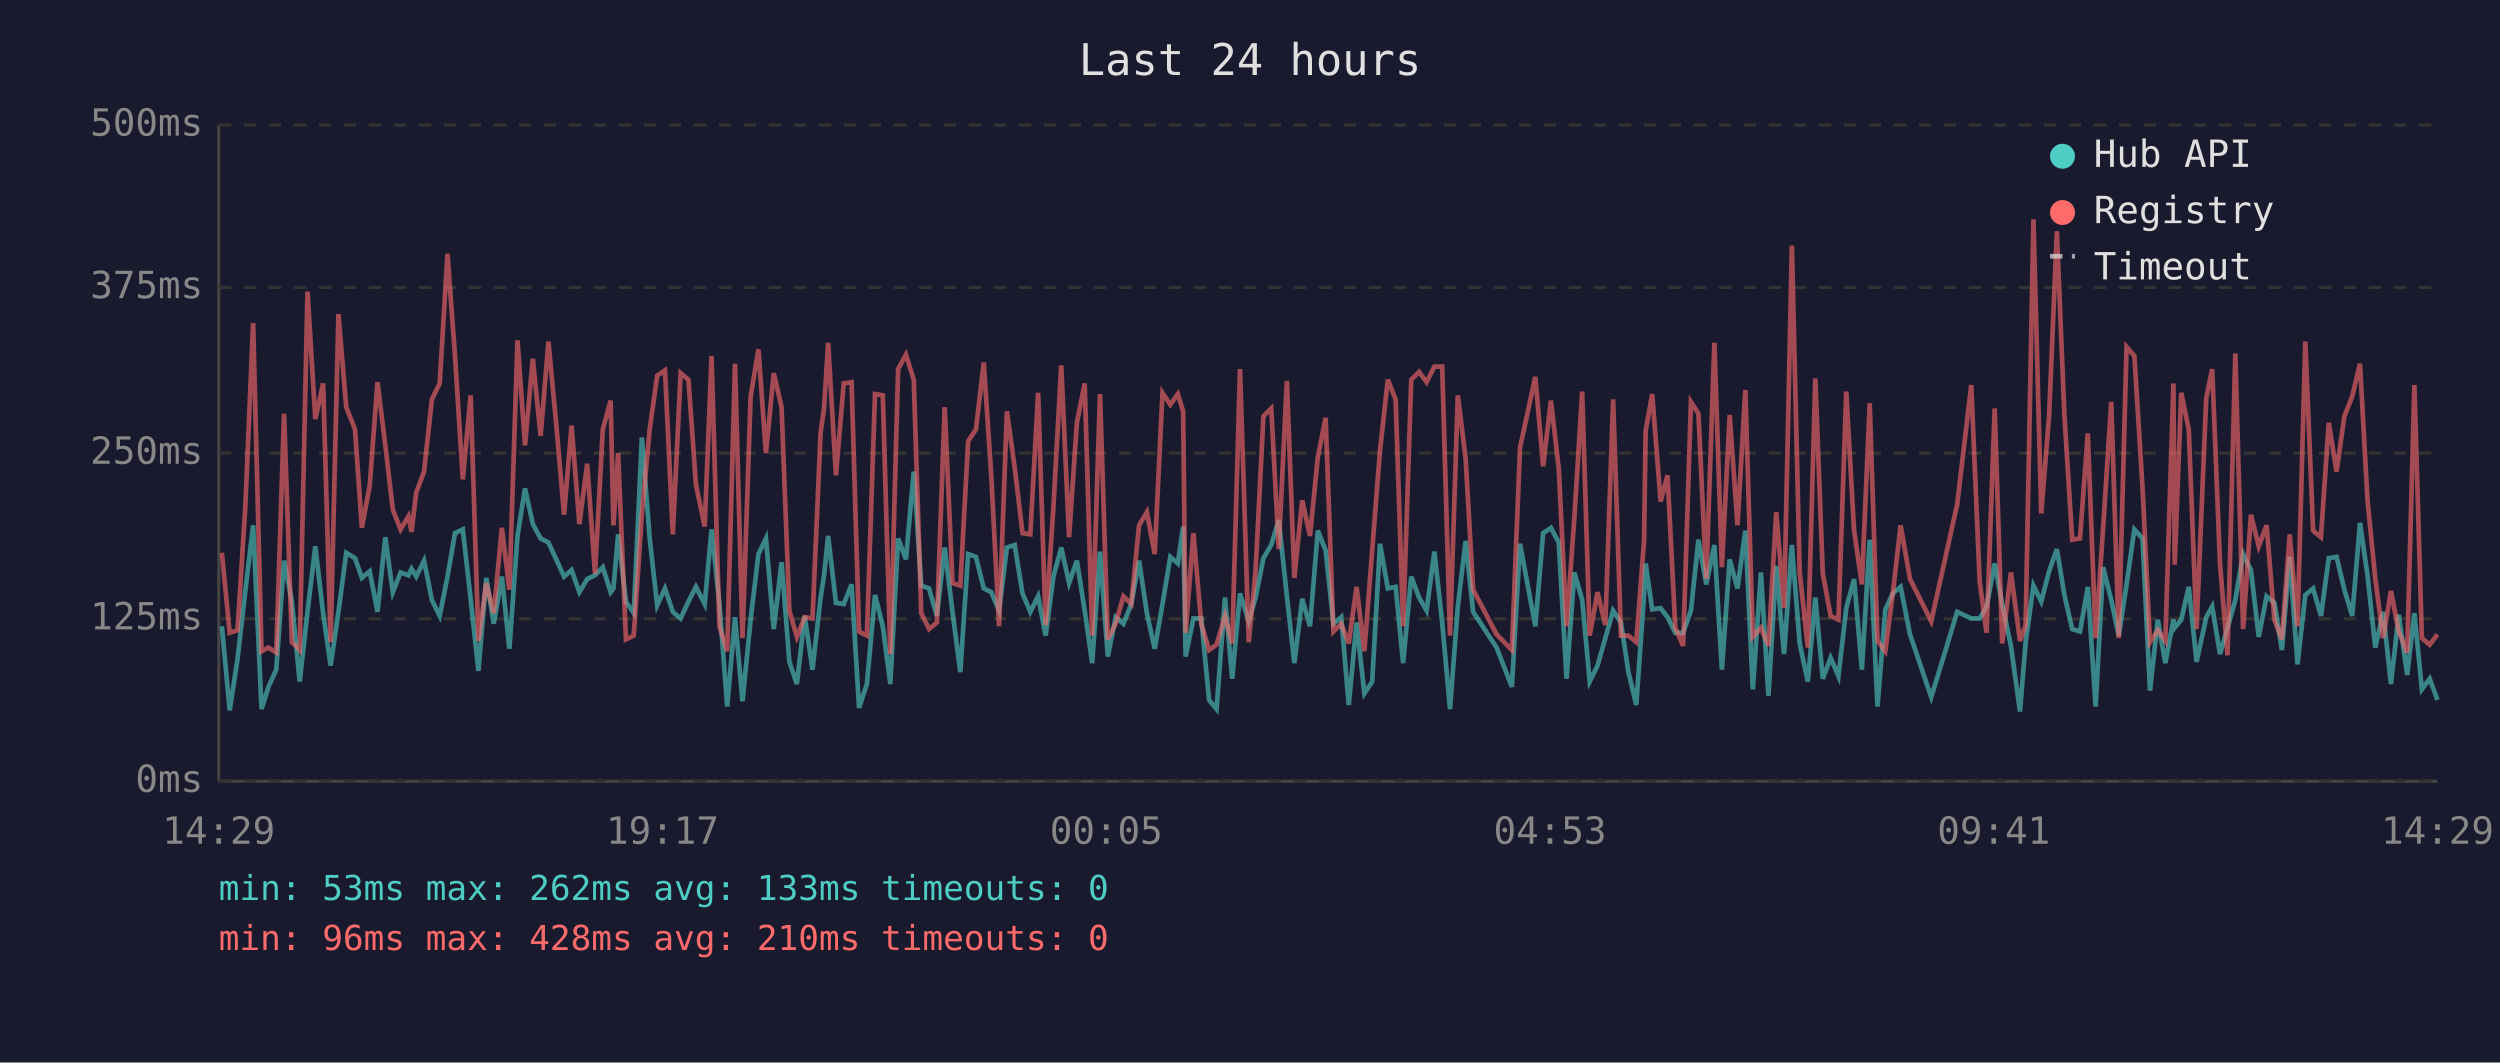
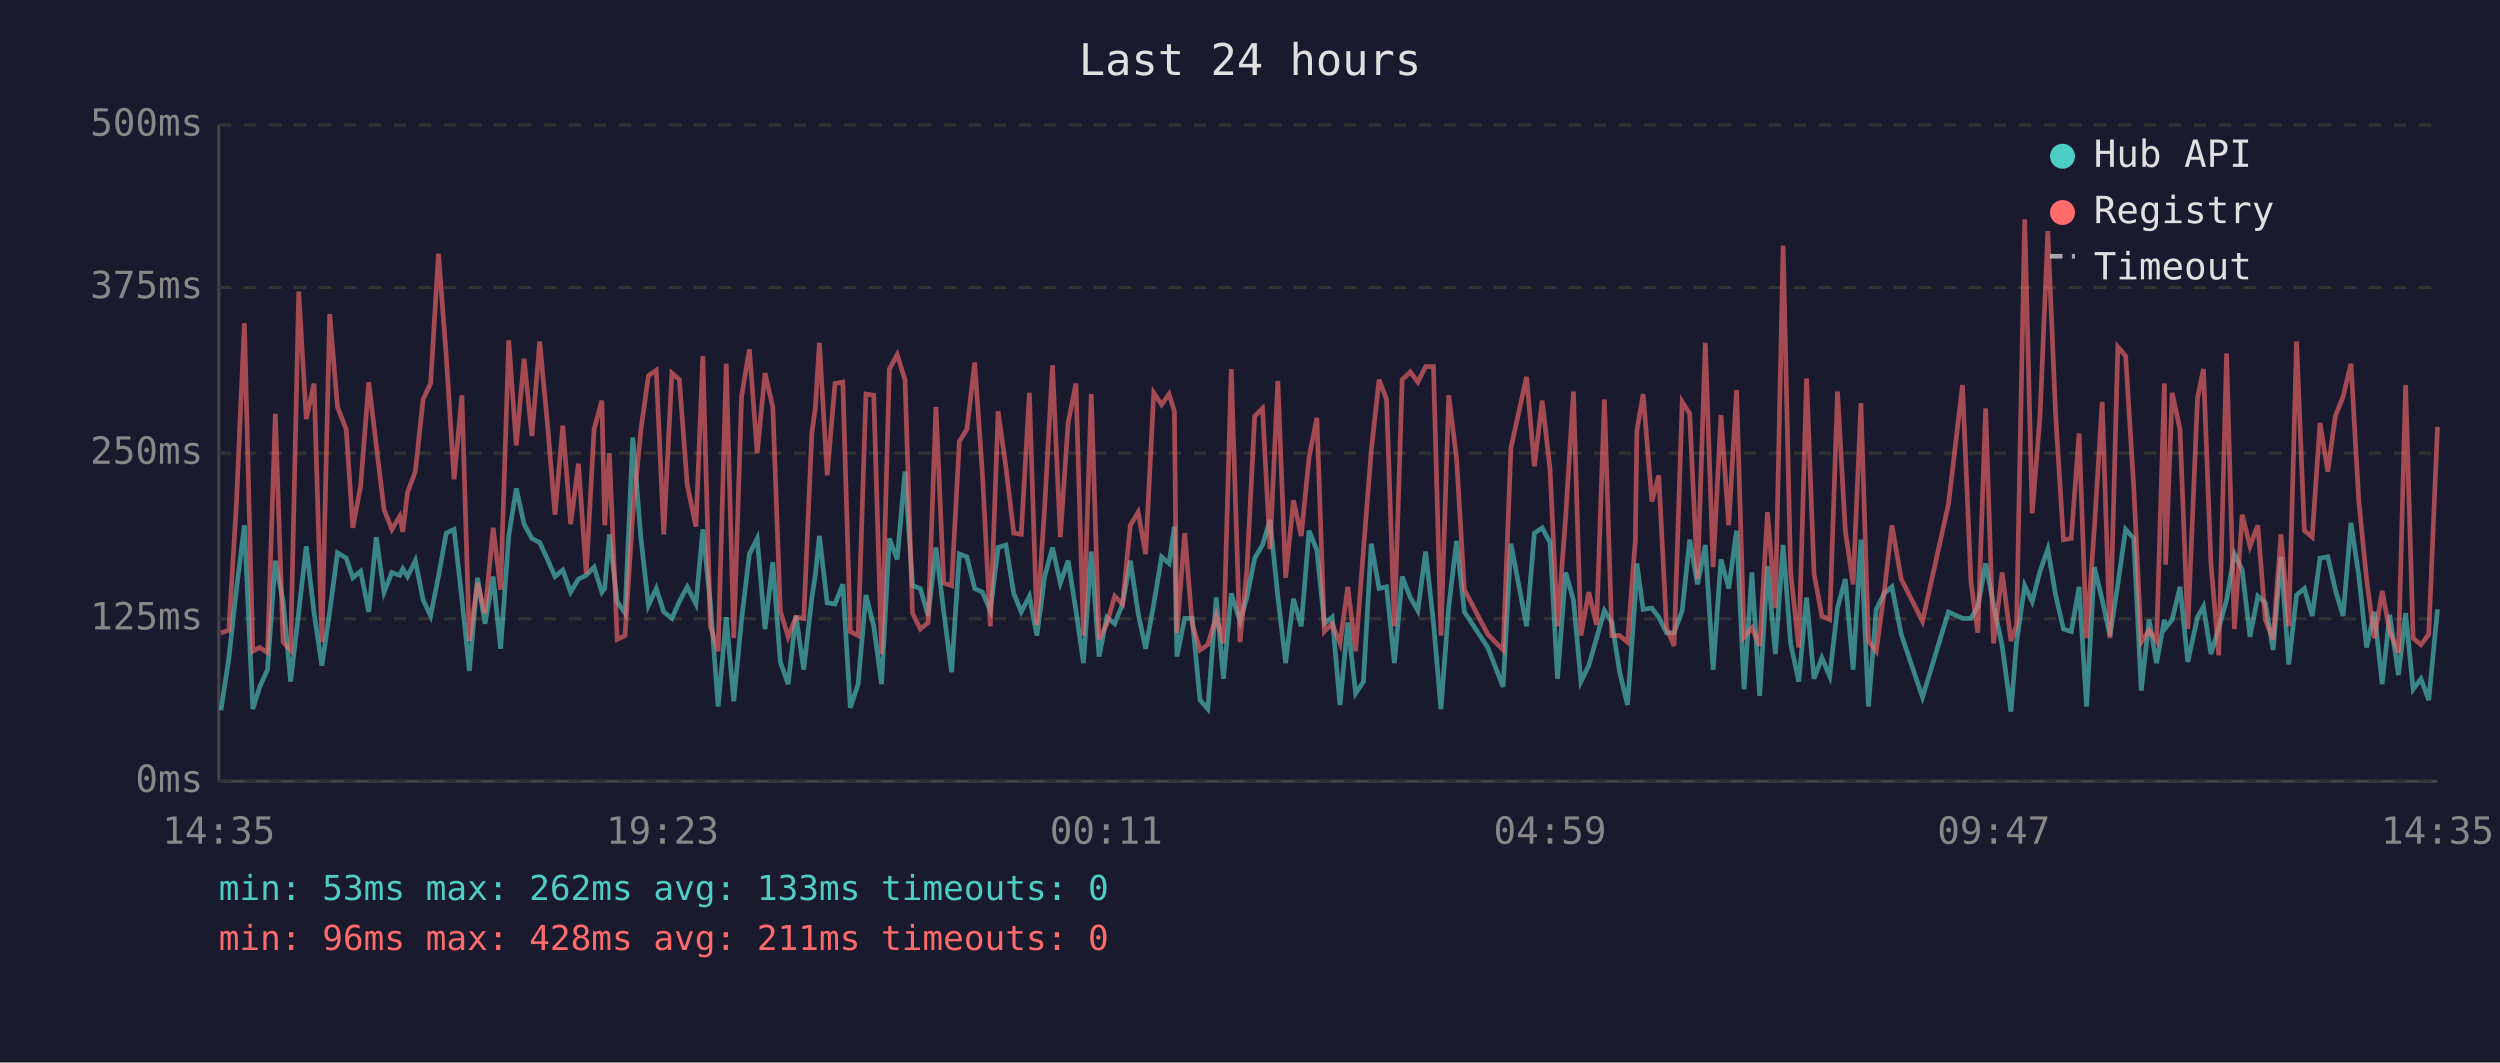
<svg xmlns="http://www.w3.org/2000/svg" viewBox="0 0 800 340" font-family="monospace" font-size="12">
  <rect width="800" height="340" fill="#1a1a2e" />
  <text x="400" y="24" fill="#e0e0e0" font-size="14" text-anchor="middle">Last 24 hours</text>
  <line x1="70" y1="40" x2="70" y2="250" stroke="#444" stroke-width="1" />
  <line x1="70" y1="250" x2="780" y2="250" stroke="#444" stroke-width="1" />
  <line x1="70" y1="250" x2="780" y2="250" stroke="#333" stroke-width="1" stroke-dasharray="4" />
  <text x="65" y="250" fill="#888" text-anchor="end" dominant-baseline="middle">0ms</text>
  <line x1="70" y1="198" x2="780" y2="198" stroke="#333" stroke-width="1" stroke-dasharray="4" />
  <text x="65" y="198" fill="#888" text-anchor="end" dominant-baseline="middle">125ms</text>
  <line x1="70" y1="145" x2="780" y2="145" stroke="#333" stroke-width="1" stroke-dasharray="4" />
  <text x="65" y="145" fill="#888" text-anchor="end" dominant-baseline="middle">250ms</text>
  <line x1="70" y1="92" x2="780" y2="92" stroke="#333" stroke-width="1" stroke-dasharray="4" />
  <text x="65" y="92" fill="#888" text-anchor="end" dominant-baseline="middle">375ms</text>
  <line x1="70" y1="40" x2="780" y2="40" stroke="#333" stroke-width="1" stroke-dasharray="4" />
  <text x="65" y="40" fill="#888" text-anchor="end" dominant-baseline="middle">500ms</text>
-   <text x="70" y="270" fill="#888" text-anchor="middle">14:29</text>
-   <text x="212" y="270" fill="#888" text-anchor="middle">19:17</text>
-   <text x="354" y="270" fill="#888" text-anchor="middle">00:05</text>
-   <text x="496" y="270" fill="#888" text-anchor="middle">04:53</text>
-   <text x="638" y="270" fill="#888" text-anchor="middle">09:41</text>
-   <text x="780" y="270" fill="#888" text-anchor="middle">14:29</text>
-   <polyline points="71.0,200.4 73.5,227.3 76.0,210.9 78.5,189.1 81.0,168.1 83.7,226.9 85.9,219.8 88.4,214.3 90.9,179.4 93.4,192.5 95.9,218.1 98.4,195.8 100.9,174.8 103.4,196.2 105.8,213.0 108.3,195.8 110.8,176.9 113.6,178.6 115.8,184.9 118.3,182.8 120.8,195.8 123.3,171.9 125.7,189.5 128.2,183.2 130.7,184.1 131.7,182.0 133.2,184.5 135.7,179.4 138.2,192.0 140.7,197.1 143.2,184.5 145.6,170.6 148.1,169.4 150.6,191.6 153.1,214.7 155.6,184.9 158.0,199.6 160.6,184.5 163.0,207.6 165.6,171.5 168.0,156.3 170.5,167.7 173.0,172.3 175.5,173.6 178.0,179.0 180.5,184.5 182.9,182.4 185.4,189.5 187.9,185.3 190.4,184.1 192.9,181.5 195.4,189.5 196.3,188.3 197.8,171.0 200.3,192.5 202.8,196.2 205.4,140.0 207.9,172.3 210.3,193.7 212.8,188.3 215.3,195.8 217.8,197.9 220.3,192.5 222.7,187.8 225.5,193.3 227.7,169.4 230.2,192.9 232.7,226.1 235.2,197.5 237.6,224.4 240.2,198.3 242.7,177.3 245.1,172.3 247.6,201.3 250.1,179.9 252.6,211.8 255.0,218.9 257.5,197.1 260.0,214.3 262.6,191.2 263.7,184.1 265.0,171.5 267.5,192.9 270.0,193.3 272.5,187.0 274.9,226.5 277.4,218.9 280.0,190.4 282.5,200.4 284.9,218.9 287.4,172.3 289.9,179.0 292.4,150.9 294.8,187.4 297.3,188.3 299.8,197.1 302.3,175.2 304.8,195.8 307.3,215.1 309.8,177.3 312.3,178.2 314.8,188.3 317.2,189.5 319.7,195.4 322.2,175.2 324.7,174.4 327.2,189.9 329.7,195.8 332.2,190.8 334.6,203.4 337.1,184.5 339.6,175.2 342.1,186.6 344.6,179.4 347.1,195.4 349.5,212.2 352.0,176.5 354.5,210.1 357.0,197.5 359.5,199.6 362.0,193.3 364.5,179.4 367.0,196.2 369.5,207.6 372.0,193.3 374.5,178.2 376.9,180.3 378.6,168.5 379.4,210.1 381.9,197.9 384.4,197.9 386.9,224.0 389.3,226.9 392.0,191.2 394.3,217.2 396.8,189.9 399.6,198.8 401.8,191.2 404.3,178.6 406.8,174.4 409.2,166.4 411.8,190.8 414.2,212.2 416.7,191.6 419.2,200.4 421.7,169.8 424.2,176.1 426.7,199.6 429.2,197.5 431.6,225.6 434.1,199.2 436.6,221.9 439.1,218.1 441.6,174.0 444.1,188.3 446.6,187.8 449.0,212.2 451.6,184.5 454.1,191.2 456.5,195.4 459.0,176.5 461.5,199.2 464.0,226.9 466.5,194.1 469.0,173.1 471.4,195.8 478.9,207.2 483.8,219.8 486.4,174.0 491.3,200.4 493.8,170.6 496.3,168.9 498.8,173.6 501.3,217.2 503.8,183.2 506.3,192.0 508.7,218.1 511.2,213.0 513.7,204.2 516.2,195.4 518.7,199.2 521.1,215.1 523.6,225.6 526.1,190.4 526.6,180.3 528.7,195.0 531.4,194.6 533.6,197.5 536.1,202.5 538.6,202.5 541.1,195.4 543.5,172.7 546.0,187.0 548.6,174.4 551.0,214.3 553.5,179.0 556.0,188.3 558.5,169.8 560.9,220.6 563.5,183.2 565.9,222.7 568.4,181.1 570.9,209.3 573.4,174.4 575.9,205.9 578.5,218.1 580.9,191.2 583.3,217.2 585.8,210.5 588.3,216.4 590.8,194.6 593.3,185.3 595.8,214.3 598.3,172.7 600.8,226.1 603.3,195.0 605.7,189.9 608.2,187.8 611.2,203.0 618.0,223.1 626.3,195.8 630.8,197.9 633.5,197.9 635.7,194.1 638.3,180.3 640.7,193.3 643.5,206.7 646.4,227.7 648.2,205.5 650.7,187.4 653.2,192.5 655.7,182.8 658.2,175.7 660.6,190.4 663.1,201.3 665.6,202.1 668.1,187.8 670.6,226.1 673.0,181.5 675.6,192.0 678.0,203.4 680.5,187.0 683.0,169.4 685.6,172.3 688.0,221.0 690.5,198.3 692.9,212.2 695.5,198.3 695.9,200.9 698.0,198.3 700.4,187.8 702.9,211.8 706.0,197.5 707.9,194.1 710.4,209.3 712.8,200.9 715.3,192.0 717.8,177.3 720.3,182.4 722.8,203.8 725.3,190.8 727.8,192.9 730.2,208.0 732.7,178.2 735.2,212.6 737.7,190.4 740.2,188.3 742.7,197.1 745.2,178.6 747.7,178.2 750.2,188.7 752.7,197.1 755.2,167.3 757.6,184.1 760.1,207.2 762.6,195.8 765.1,218.9 767.6,196.7 770.3,216.0 772.6,196.2 775.0,220.6 777.5,217.2 780.0,224.0" fill="none" stroke="#4ecdc4" stroke-width="1.5" opacity="0.6" />
-   <polyline points="71.0,176.9 73.5,202.5 76.0,201.7 78.5,162.2 81.0,103.4 83.7,208.4 85.9,207.2 88.4,208.8 90.9,132.4 93.4,205.5 95.9,208.0 98.4,93.3 100.9,134.1 103.4,122.7 105.8,205.5 108.3,100.5 110.8,130.3 113.6,137.4 115.8,168.9 118.3,155.5 120.8,122.3 123.3,142.5 125.7,163.1 128.2,169.4 130.7,165.2 131.7,170.2 133.2,157.6 135.7,150.9 138.2,127.8 140.7,122.7 143.2,81.2 145.6,113.9 148.1,153.4 150.6,126.5 153.1,205.1 155.6,186.6 158.0,196.2 160.6,168.9 163.0,188.7 165.6,108.9 168.0,142.5 170.5,114.8 173.0,139.5 175.5,109.3 178.0,135.8 180.5,164.7 182.9,136.2 185.4,167.7 187.9,148.4 190.4,183.6 192.9,137.4 195.4,128.2 196.3,168.1 197.8,145.0 200.3,204.6 202.8,203.4 205.4,164.3 207.9,137.4 210.3,120.2 212.8,118.5 215.3,171.0 217.8,119.4 220.3,121.5 222.7,155.1 225.5,168.5 227.7,113.9 230.2,200.4 232.7,208.4 235.2,116.4 237.6,204.2 240.2,126.9 242.7,111.8 245.1,145.0 247.6,119.4 250.1,130.3 252.6,195.4 255.0,203.8 257.5,197.5 260.0,197.9 262.6,138.3 263.7,130.7 265.0,109.7 267.5,152.1 270.0,122.7 272.5,122.3 274.9,202.1 277.4,203.4 280.0,126.1 282.5,126.5 284.9,209.3 287.4,118.1 289.9,113.5 292.4,121.5 294.8,196.2 297.3,201.3 299.8,199.2 302.3,130.3 304.8,186.6 307.3,187.4 309.8,141.2 312.3,137.4 314.8,116.0 317.2,152.1 319.7,200.4 322.2,131.6 324.7,149.6 327.2,170.6 329.7,171.0 332.2,125.7 334.6,200.0 337.1,162.2 339.6,116.9 342.1,171.9 344.6,135.3 347.1,122.7 349.5,203.4 352.0,126.1 354.5,204.6 357.0,199.6 359.5,190.8 362.0,193.3 364.5,168.1 367.0,163.9 369.5,177.3 372.0,125.7 374.5,129.5 376.9,126.1 378.6,131.6 379.4,202.5 381.9,170.6 384.4,199.6 386.9,208.0 389.3,206.3 392.0,197.1 394.3,205.9 396.8,118.1 399.6,205.5 401.8,182.4 404.3,133.2 406.8,130.7 409.2,175.7 411.8,121.9 414.2,184.9 416.7,160.1 419.2,171.5 421.7,146.3 424.2,133.7 426.7,202.1 429.2,199.6 431.6,205.9 434.1,187.8 436.6,208.4 439.1,176.1 441.6,144.2 444.1,121.5 446.6,127.8 449.0,200.4 451.6,121.5 454.1,119.0 456.5,122.3 459.0,117.3 461.5,117.3 464.0,203.4 466.5,126.5 469.0,146.7 471.4,188.7 478.9,203.0 483.8,208.0 486.4,143.3 491.3,120.6 493.8,149.2 496.3,128.2 498.8,150.0 501.3,200.4 503.8,165.6 506.3,125.3 508.7,203.4 511.2,189.5 513.7,200.0 516.2,127.8 518.7,203.4 521.1,203.4 523.6,205.5 526.1,173.1 526.6,137.9 528.7,126.1 531.4,160.5 533.6,152.1 536.1,200.9 538.6,206.7 541.1,128.6 543.5,132.4 546.0,185.3 548.6,109.7 551.0,181.5 553.5,132.8 556.0,168.1 558.5,124.8 560.9,203.8 563.5,200.9 565.9,206.7 568.4,163.9 570.9,194.6 573.4,78.6 575.9,183.2 578.5,207.2 580.9,121.1 583.3,183.6 585.8,197.1 588.3,198.3 590.8,125.3 593.3,169.8 595.8,187.0 598.3,129.0 600.8,205.1 603.3,208.4 605.7,189.9 608.2,168.1 611.2,185.3 618.0,198.8 626.3,161.4 630.8,123.2 633.5,186.2 635.7,202.5 638.3,130.7 640.7,205.9 643.5,183.2 646.4,205.1 648.2,200.0 650.7,70.2 653.2,164.3 655.7,133.2 658.2,74.0 660.6,132.8 663.1,172.7 665.6,172.3 668.1,138.7 670.6,204.2 673.0,168.9 675.6,128.6 678.0,204.2 680.5,111.0 683.0,113.9 685.6,155.9 688.0,205.5 690.5,201.7 692.9,205.1 695.5,122.7 695.9,180.7 698.0,125.7 700.4,137.4 702.9,201.3 706.0,127.4 707.9,118.1 710.4,180.3 712.8,209.7 715.3,113.1 717.8,201.3 720.3,164.7 722.8,174.8 725.3,168.1 727.8,198.3 730.2,204.6 732.7,171.0 735.2,200.4 737.7,109.3 740.2,169.8 742.7,171.9 745.2,135.3 747.7,150.9 750.2,133.2 752.7,126.9 755.2,116.4 757.6,160.1 760.1,185.3 762.6,204.2 765.1,189.1 767.6,202.1 770.3,208.8 772.6,123.2 775.0,204.2 777.5,206.3 780.0,203.0" fill="none" stroke="#ff6b6b" stroke-width="1.5" opacity="0.6" />
+   <text x="70" y="270" fill="#888" text-anchor="middle">14:35</text>
+   <text x="212" y="270" fill="#888" text-anchor="middle">19:23</text>
+   <text x="354" y="270" fill="#888" text-anchor="middle">00:11</text>
+   <text x="496" y="270" fill="#888" text-anchor="middle">04:59</text>
+   <text x="638" y="270" fill="#888" text-anchor="middle">09:47</text>
+   <text x="780" y="270" fill="#888" text-anchor="middle">14:35</text>
+   <polyline points="70.7,227.3 73.2,210.9 75.6,189.1 78.2,168.1 80.9,226.9 83.1,219.8 85.6,214.3 88.1,179.4 90.6,192.5 93.0,218.1 95.6,195.8 98.0,174.8 100.5,196.2 103.0,213.0 105.5,195.8 108.0,176.9 110.8,178.6 112.9,184.9 115.4,182.8 118.0,195.8 120.4,171.9 122.9,189.5 125.4,183.2 127.9,184.1 128.9,182.0 130.4,184.5 132.9,179.4 135.4,192.0 137.8,197.1 140.3,184.5 142.8,170.6 145.3,169.4 147.8,191.6 150.2,214.7 152.8,184.9 155.2,199.6 157.8,184.5 160.2,207.6 162.8,171.5 165.2,156.3 167.7,167.7 170.2,172.3 172.7,173.6 175.2,179.0 177.6,184.5 180.1,182.4 182.6,189.5 185.1,185.3 187.6,184.1 190.1,181.5 192.6,189.5 193.5,188.3 195.0,171.0 197.5,192.5 200.0,196.2 202.5,140.0 205.1,172.3 207.5,193.7 210.0,188.3 212.4,195.8 215.0,197.9 217.4,192.5 219.9,187.8 222.7,193.3 224.9,169.4 227.3,192.9 229.8,226.1 232.4,197.5 234.8,224.4 237.3,198.3 239.8,177.3 242.3,172.3 244.8,201.3 247.3,179.9 249.7,211.8 252.2,218.9 254.7,197.1 257.2,214.3 259.8,191.2 260.9,184.1 262.2,171.5 264.7,192.9 267.2,193.3 269.7,187.0 272.1,226.5 274.6,218.9 277.1,190.4 279.6,200.4 282.1,218.9 284.6,172.3 287.1,179.0 289.6,150.9 292.0,187.4 294.5,188.3 297.0,197.1 299.5,175.2 302.0,195.8 304.5,215.1 307.0,177.3 309.4,178.2 311.9,188.3 314.4,189.5 316.9,195.4 319.4,175.2 321.9,174.4 324.4,189.9 326.8,195.8 329.4,190.8 331.8,203.4 334.3,184.5 336.8,175.2 339.3,186.6 341.8,179.4 344.3,195.4 346.7,212.2 349.2,176.5 351.7,210.1 354.2,197.5 356.7,199.6 359.2,193.3 361.7,179.4 364.2,196.2 366.6,207.6 369.2,193.3 371.7,178.2 374.1,180.3 375.8,168.5 376.6,210.1 379.1,197.9 381.5,197.9 384.0,224.0 386.5,226.9 389.2,191.2 391.5,217.2 394.0,189.9 396.8,198.8 399.0,191.2 401.5,178.6 404.0,174.4 406.4,166.4 408.9,190.8 411.4,212.2 413.9,191.6 416.4,200.4 418.9,169.8 421.4,176.1 423.8,199.6 426.3,197.5 428.8,225.6 431.3,199.2 433.8,221.9 436.3,218.1 438.8,174.0 441.3,188.3 443.7,187.8 446.2,212.2 448.7,184.5 451.3,191.2 453.7,195.4 456.2,176.5 458.7,199.2 461.1,226.9 463.6,194.1 466.1,173.1 468.6,195.8 476.1,207.2 481.0,219.8 483.5,174.0 488.5,200.4 491.0,170.6 493.5,168.9 496.0,173.6 498.4,217.2 501.0,183.2 503.5,192.0 505.9,218.1 508.4,213.0 510.9,204.2 513.4,195.4 515.8,199.2 518.3,215.1 520.8,225.6 523.3,190.4 523.8,180.3 525.8,195.0 528.6,194.6 530.8,197.5 533.3,202.5 535.7,202.5 538.3,195.4 540.7,172.7 543.2,187.0 545.7,174.4 548.2,214.3 550.7,179.0 553.2,188.3 555.7,169.8 558.1,220.6 560.6,183.2 563.1,222.7 565.6,181.1 568.1,209.3 570.6,174.4 573.0,205.9 575.6,218.1 578.1,191.2 580.5,217.2 583.0,210.5 585.5,216.4 588.0,194.6 590.5,185.3 593.0,214.3 595.5,172.7 597.9,226.1 600.4,195.0 602.9,189.9 605.4,187.8 608.4,203.0 615.2,223.1 623.5,195.8 628.0,197.9 630.7,197.9 632.9,194.1 635.4,180.3 637.9,193.3 640.7,206.7 643.5,227.7 645.3,205.5 647.9,187.4 650.3,192.5 652.8,182.8 655.3,175.7 657.8,190.4 660.3,201.3 662.8,202.1 665.3,187.8 667.7,226.1 670.2,181.5 672.7,192.0 675.2,203.4 677.7,187.0 680.2,169.4 682.8,172.3 685.2,221.0 687.7,198.3 690.1,212.2 692.6,198.3 693.0,200.9 695.1,198.3 697.6,187.8 700.1,211.8 703.2,197.5 705.1,194.1 707.5,209.3 710.0,200.9 712.5,192.0 715.0,177.3 717.5,182.4 720.0,203.8 722.5,190.8 724.9,192.9 727.4,208.0 729.9,178.2 732.4,212.6 734.9,190.4 737.4,188.3 739.9,197.1 742.4,178.6 744.9,178.2 747.3,188.7 749.8,197.1 752.3,167.3 754.8,184.1 757.3,207.2 759.8,195.8 762.3,218.9 764.7,196.7 767.5,216.0 769.8,196.2 772.2,220.6 774.7,217.2 777.2,224.0 780.0,195.0" fill="none" stroke="#4ecdc4" stroke-width="1.5" opacity="0.6" />
+   <polyline points="70.7,202.5 73.2,201.7 75.6,162.2 78.2,103.4 80.9,208.4 83.1,207.2 85.6,208.8 88.1,132.4 90.6,205.5 93.0,208.0 95.6,93.3 98.0,134.1 100.5,122.7 103.0,205.5 105.5,100.5 108.0,130.3 110.8,137.4 112.9,168.9 115.4,155.5 118.0,122.3 120.4,142.5 122.9,163.1 125.4,169.4 127.9,165.2 128.9,170.2 130.4,157.6 132.9,150.9 135.4,127.8 137.8,122.7 140.3,81.2 142.8,113.9 145.3,153.4 147.8,126.5 150.2,205.1 152.8,186.6 155.2,196.2 157.8,168.9 160.2,188.7 162.8,108.9 165.2,142.5 167.7,114.8 170.2,139.5 172.7,109.3 175.2,135.8 177.6,164.7 180.1,136.2 182.6,167.7 185.1,148.4 187.6,183.6 190.1,137.4 192.6,128.2 193.5,168.1 195.0,145.0 197.5,204.6 200.0,203.4 202.5,164.3 205.1,137.4 207.5,120.2 210.0,118.5 212.4,171.0 215.0,119.4 217.4,121.5 219.9,155.1 222.7,168.5 224.9,113.9 227.3,200.4 229.8,208.4 232.4,116.4 234.8,204.2 237.3,126.9 239.8,111.8 242.3,145.0 244.8,119.4 247.3,130.3 249.7,195.4 252.2,203.8 254.7,197.5 257.2,197.9 259.8,138.3 260.9,130.7 262.2,109.7 264.7,152.1 267.2,122.7 269.7,122.3 272.1,202.1 274.6,203.4 277.1,126.1 279.6,126.5 282.1,209.3 284.6,118.1 287.1,113.5 289.6,121.5 292.0,196.2 294.5,201.3 297.0,199.2 299.5,130.3 302.0,186.6 304.5,187.4 307.0,141.2 309.4,137.4 311.9,116.0 314.4,152.1 316.9,200.4 319.4,131.6 321.9,149.6 324.4,170.6 326.8,171.0 329.4,125.7 331.8,200.0 334.3,162.2 336.8,116.9 339.3,171.9 341.8,135.3 344.3,122.7 346.7,203.4 349.2,126.1 351.7,204.6 354.2,199.6 356.7,190.8 359.2,193.3 361.7,168.1 364.2,163.9 366.6,177.3 369.2,125.7 371.7,129.5 374.1,126.1 375.8,131.6 376.6,202.5 379.1,170.6 381.5,199.6 384.0,208.0 386.5,206.3 389.2,197.1 391.5,205.9 394.0,118.1 396.8,205.5 399.0,182.4 401.5,133.2 404.0,130.7 406.4,175.7 408.9,121.9 411.4,184.9 413.9,160.1 416.4,171.5 418.9,146.3 421.4,133.7 423.8,202.1 426.3,199.6 428.8,205.9 431.3,187.8 433.8,208.4 436.3,176.1 438.8,144.2 441.3,121.5 443.7,127.8 446.2,200.4 448.7,121.5 451.3,119.0 453.7,122.3 456.2,117.3 458.7,117.3 461.1,203.4 463.6,126.5 466.1,146.7 468.6,188.7 476.1,203.0 481.0,208.0 483.5,143.3 488.5,120.6 491.0,149.2 493.5,128.2 496.0,150.0 498.4,200.4 501.0,165.6 503.5,125.3 505.9,203.4 508.4,189.5 510.9,200.0 513.4,127.8 515.8,203.4 518.3,203.4 520.8,205.5 523.3,173.1 523.8,137.9 525.8,126.1 528.6,160.5 530.8,152.1 533.3,200.9 535.7,206.7 538.3,128.6 540.7,132.4 543.2,185.3 545.7,109.7 548.2,181.5 550.7,132.8 553.2,168.1 555.7,124.8 558.1,203.8 560.6,200.9 563.1,206.7 565.6,163.9 568.1,194.6 570.6,78.6 573.0,183.2 575.6,207.2 578.1,121.1 580.5,183.6 583.0,197.1 585.5,198.3 588.0,125.3 590.5,169.8 593.0,187.0 595.5,129.0 597.9,205.1 600.4,208.4 602.9,189.9 605.4,168.1 608.4,185.3 615.2,198.8 623.5,161.4 628.0,123.2 630.7,186.2 632.9,202.5 635.4,130.7 637.9,205.9 640.7,183.2 643.5,205.1 645.3,200.0 647.9,70.2 650.3,164.3 652.8,133.2 655.3,74.0 657.8,132.8 660.3,172.7 662.8,172.3 665.3,138.7 667.7,204.2 670.2,168.9 672.7,128.6 675.2,204.2 677.7,111.0 680.2,113.9 682.8,155.9 685.2,205.5 687.7,201.7 690.1,205.1 692.6,122.7 693.0,180.7 695.1,125.7 697.6,137.4 700.1,201.3 703.2,127.4 705.1,118.1 707.5,180.3 710.0,209.7 712.5,113.1 715.0,201.3 717.5,164.7 720.0,174.8 722.5,168.1 724.9,198.3 727.4,204.6 729.9,171.0 732.4,200.4 734.9,109.3 737.4,169.8 739.9,171.9 742.4,135.3 744.9,150.9 747.3,133.2 749.8,126.9 752.3,116.4 754.8,160.1 757.3,185.3 759.8,204.2 762.3,189.1 764.7,202.1 767.5,208.8 769.8,123.2 772.2,204.2 774.7,206.3 777.2,203.0 780.0,136.6" fill="none" stroke="#ff6b6b" stroke-width="1.5" opacity="0.6" />
  <circle cx="660" cy="50" r="4" fill="#4ecdc4" />
  <text x="670" y="50" fill="#e0e0e0" dominant-baseline="middle">Hub API</text>
  <circle cx="660" cy="68" r="4" fill="#ff6b6b" />
  <text x="670" y="68" fill="#e0e0e0" dominant-baseline="middle">Registry</text>
  <line x1="656" y1="82" x2="664" y2="82" stroke="#e0e0e0" stroke-width="1.5" stroke-dasharray="4,3" opacity="0.7" />
  <text x="670" y="86" fill="#e0e0e0" dominant-baseline="middle">Timeout</text>
  <text x="70" y="288" fill="#4ecdc4" font-size="11">min: 53ms  max: 262ms  avg: 133ms  timeouts: 0</text>
-   <text x="70" y="304" fill="#ff6b6b" font-size="11">min: 96ms  max: 428ms  avg: 210ms  timeouts: 0</text>
+   <text x="70" y="304" fill="#ff6b6b" font-size="11">min: 96ms  max: 428ms  avg: 211ms  timeouts: 0</text>
</svg>
